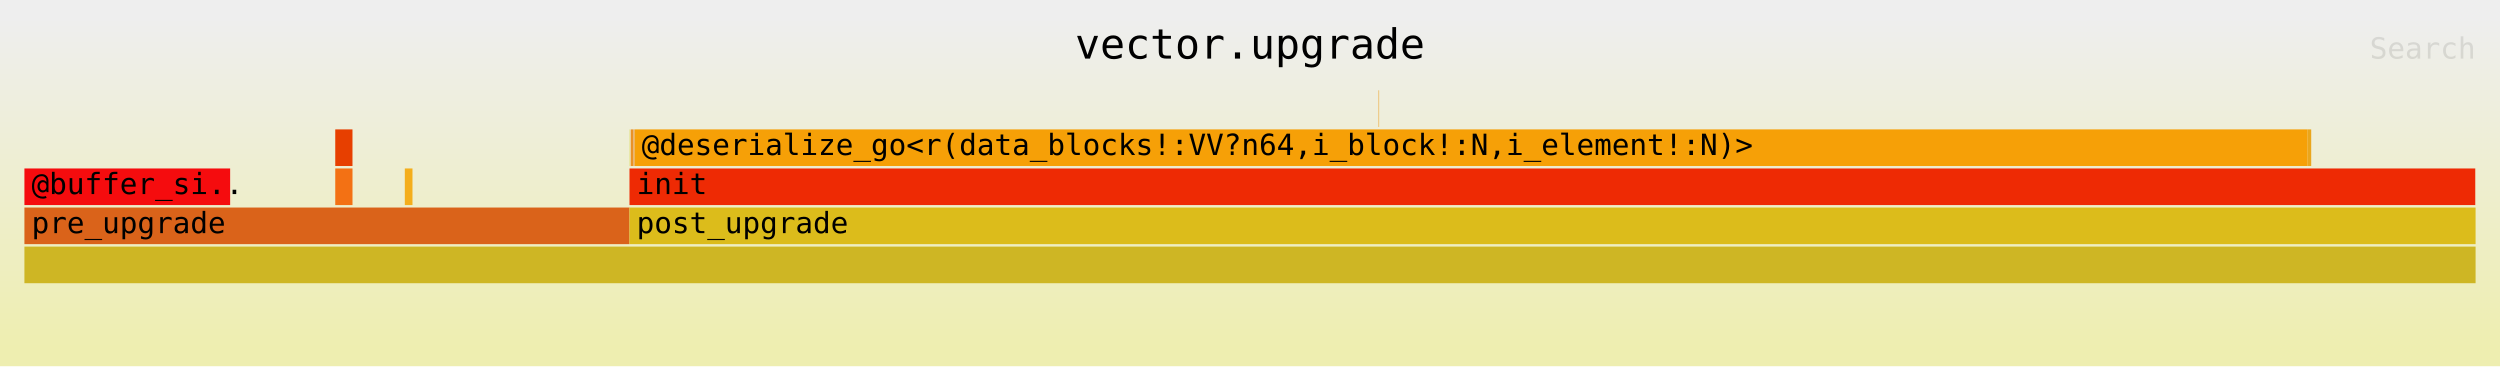
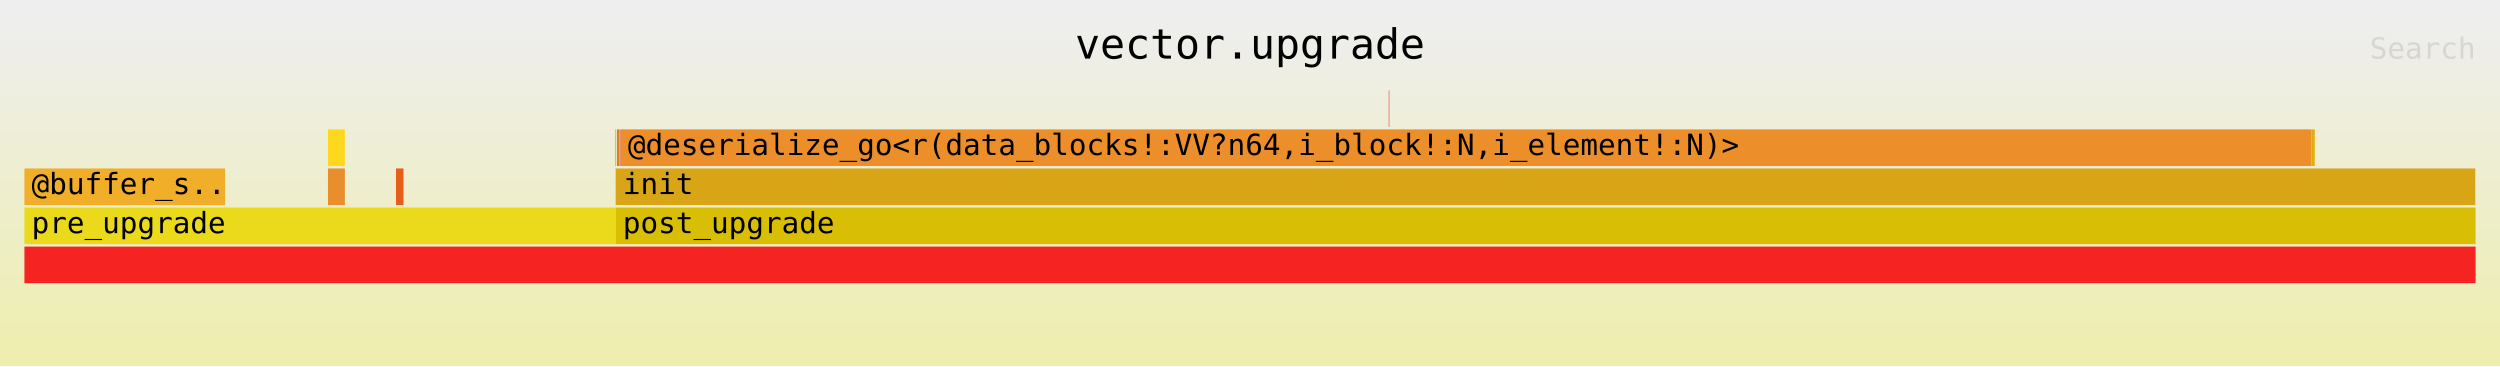
<svg xmlns="http://www.w3.org/2000/svg" xmlns:ns1="http://github.com/jonhoo/inferno" version="1.1" width="1024" height="150" viewBox="0 0 1024 150">
  <defs>
    <linearGradient id="background" y1="0" y2="1" x1="0" x2="0">
      <stop stop-color="#eeeeee" offset="5%" />
      <stop stop-color="#eeeeb0" offset="95%" />
    </linearGradient>
  </defs>
  <style type="text/css">
text { font-family:monospace; font-size:12px }
#title { text-anchor:middle; font-size:17px; }
#matched { text-anchor:end; }
#search { text-anchor:end; opacity:0.1; cursor:pointer; }
#search:hover, #search.show { opacity:1; }
#subtitle { text-anchor:middle; font-color:rgb(160,160,160); }
#unzoom { cursor:pointer; }
#frames &gt; *:hover { stroke:black; stroke-width:0.5; cursor:pointer; }
.hide { display:none; }
.parent { opacity:0.5; }
</style>
  <rect x="0" y="0" width="100%" height="150" fill="url(#background)" />
  <text id="title" fill="rgb(0,0,0)" x="50%" y="24.00">vector.upgrade</text>
  <text id="details" fill="rgb(0,0,0)" x="10" y="133.00"> </text>
  <text id="unzoom" class="hide" fill="rgb(0,0,0)" x="10" y="24.00">Reset Zoom</text>
  <text id="search" fill="rgb(0,0,0)" x="1014" y="24.00">Search</text>
  <text id="matched" fill="rgb(0,0,0)" x="1014" y="133.00"> </text>
-   <svg id="frames" x="10" width="1004" total_samples="4675192">
+   <svg id="frames" x="10" width="1004" total_samples="4779726">
    <g>
-       <rect x="0%" y="69" width="8.393%" height="15" fill="rgb(245,12,14)" ns1:x="0" ns1:w="392397" />
-       <text x="0.293%" y="79.50">@buffer_si..</text>
+       <rect x="0%" y="69" width="8.189%" height="15" fill="rgb(240,174,41)" ns1:x="0" ns1:w="391415" />
+       <text x="0.293%" y="79.50">@buffer_s..</text>
    </g>
    <g>
-       <rect x="12.681%" y="53" width="0.703%" height="15" fill="rgb(231,63,0)" ns1:x="592885" ns1:w="32862" />
-       <text x="12.975%" y="63.50" />
+       <rect x="12.384%" y="53" width="0.688%" height="15" fill="rgb(254,215,31)" ns1:x="591913" ns1:w="32862" />
+       <text x="12.677%" y="63.50" />
    </g>
    <g>
-       <rect x="12.681%" y="69" width="0.704%" height="15" fill="rgb(243,113,20)" ns1:x="592885" ns1:w="32909" />
-       <text x="12.975%" y="79.50" />
+       <rect x="12.384%" y="69" width="0.689%" height="15" fill="rgb(232,142,45)" ns1:x="591913" ns1:w="32909" />
+       <text x="12.677%" y="79.50" />
    </g>
    <g>
-       <rect x="15.519%" y="69" width="0.313%" height="15" fill="rgb(244,174,28)" ns1:x="725538" ns1:w="14629" />
-       <text x="15.812%" y="79.50" />
+       <rect x="15.159%" y="69" width="0.306%" height="15" fill="rgb(231,94,25)" ns1:x="724566" ns1:w="14629" />
+       <text x="15.452%" y="79.50" />
    </g>
    <g>
-       <rect x="0%" y="85" width="24.685%" height="15" fill="rgb(218,99,26)" ns1:x="0" ns1:w="1154076" />
+       <rect x="0%" y="85" width="24.121%" height="15" fill="rgb(235,218,27)" ns1:x="0" ns1:w="1152906" />
      <text x="0.293%" y="95.50">pre_upgrade</text>
    </g>
    <g>
-       <rect x="24.686%" y="53" width="0.01%" height="15" fill="rgb(215,215,37)" ns1:x="1154140" ns1:w="474" />
-       <text x="24.979%" y="63.50" />
+       <rect x="24.122%" y="53" width="0.011%" height="15" fill="rgb(206,1,30)" ns1:x="1152979" ns1:w="504" />
+       <text x="24.415%" y="63.50" />
    </g>
    <g>
-       <rect x="24.733%" y="53" width="0.113%" height="15" fill="rgb(234,146,39)" ns1:x="1156309" ns1:w="5277" />
-       <text x="25.026%" y="63.50" />
+       <rect x="24.171%" y="53" width="0.112%" height="15" fill="rgb(210,134,15)" ns1:x="1155294" ns1:w="5341" />
+       <text x="24.464%" y="63.50" />
    </g>
    <g>
-       <rect x="24.862%" y="53" width="0.018%" height="15" fill="rgb(212,103,41)" ns1:x="1162359" ns1:w="826" />
-       <text x="25.155%" y="63.50" />
+       <rect x="24.299%" y="53" width="0.018%" height="15" fill="rgb(226,7,52)" ns1:x="1161428" ns1:w="843" />
+       <text x="24.592%" y="63.50" />
    </g>
    <g>
-       <rect x="55.238%" y="37" width="0.011%" height="15" fill="rgb(222,139,22)" ns1:x="2582488" ns1:w="512" />
-       <text x="55.531%" y="47.50" />
+       <rect x="55.655%" y="37" width="0.011%" height="15" fill="rgb(231,78,54)" ns1:x="2660166" ns1:w="532" />
+       <text x="55.948%" y="47.50" />
    </g>
    <g>
-       <rect x="55.256%" y="37" width="0.011%" height="15" fill="rgb(248,165,14)" ns1:x="2583314" ns1:w="492" />
-       <text x="55.549%" y="47.50" />
+       <rect x="55.673%" y="37" width="0.011%" height="15" fill="rgb(240,15,4)" ns1:x="2661026" ns1:w="512" />
+       <text x="55.966%" y="47.50" />
    </g>
    <g>
-       <rect x="24.891%" y="53" width="68.259%" height="15" fill="rgb(246,160,7)" ns1:x="1163691" ns1:w="3191228" />
-       <text x="25.184%" y="63.50">@deserialize_go&lt;r(data_blocks!:VV?n64,i_block!:N,i_element!:N)&gt;</text>
+       <rect x="24.328%" y="53" width="68.97%" height="15" fill="rgb(236,142,41)" ns1:x="1162796" ns1:w="3296597" />
+       <text x="24.621%" y="63.50">@deserialize_go&lt;r(data_blocks!:VV?n64,i_block!:N,i_element!:N)&gt;</text>
    </g>
    <g>
-       <rect x="93.15%" y="53" width="0.144%" height="15" fill="rgb(234,166,29)" ns1:x="4354925" ns1:w="6715" />
-       <text x="93.443%" y="63.50" />
+       <rect x="93.298%" y="53" width="0.141%" height="15" fill="rgb(230,173,8)" ns1:x="4459399" ns1:w="6719" />
+       <text x="93.591%" y="63.50" />
    </g>
    <g>
-       <rect x="24.685%" y="69" width="75.302%" height="15" fill="rgb(238,42,4)" ns1:x="1154084" ns1:w="3520534" />
-       <text x="24.978%" y="79.50">init</text>
+       <rect x="24.121%" y="69" width="75.867%" height="15" fill="rgb(216,165,23)" ns1:x="1152914" ns1:w="3626249" />
+       <text x="24.414%" y="79.50">init</text>
    </g>
    <g>
-       <rect x="0%" y="101" width="100%" height="15" fill="rgb(206,182,36)" ns1:x="0" ns1:w="4675192" />
+       <rect x="0%" y="101" width="100%" height="15" fill="rgb(246,35,35)" ns1:x="0" ns1:w="4779726" />
      <text x="0.293%" y="111.50" />
    </g>
    <g>
-       <rect x="24.685%" y="85" width="75.315%" height="15" fill="rgb(220,188,27)" ns1:x="1154076" ns1:w="3521116" />
-       <text x="24.978%" y="95.50">post_upgrade</text>
+       <rect x="24.121%" y="85" width="75.879%" height="15" fill="rgb(217,190,6)" ns1:x="1152906" ns1:w="3626820" />
+       <text x="24.414%" y="95.50">post_upgrade</text>
    </g>
  </svg>
</svg>
